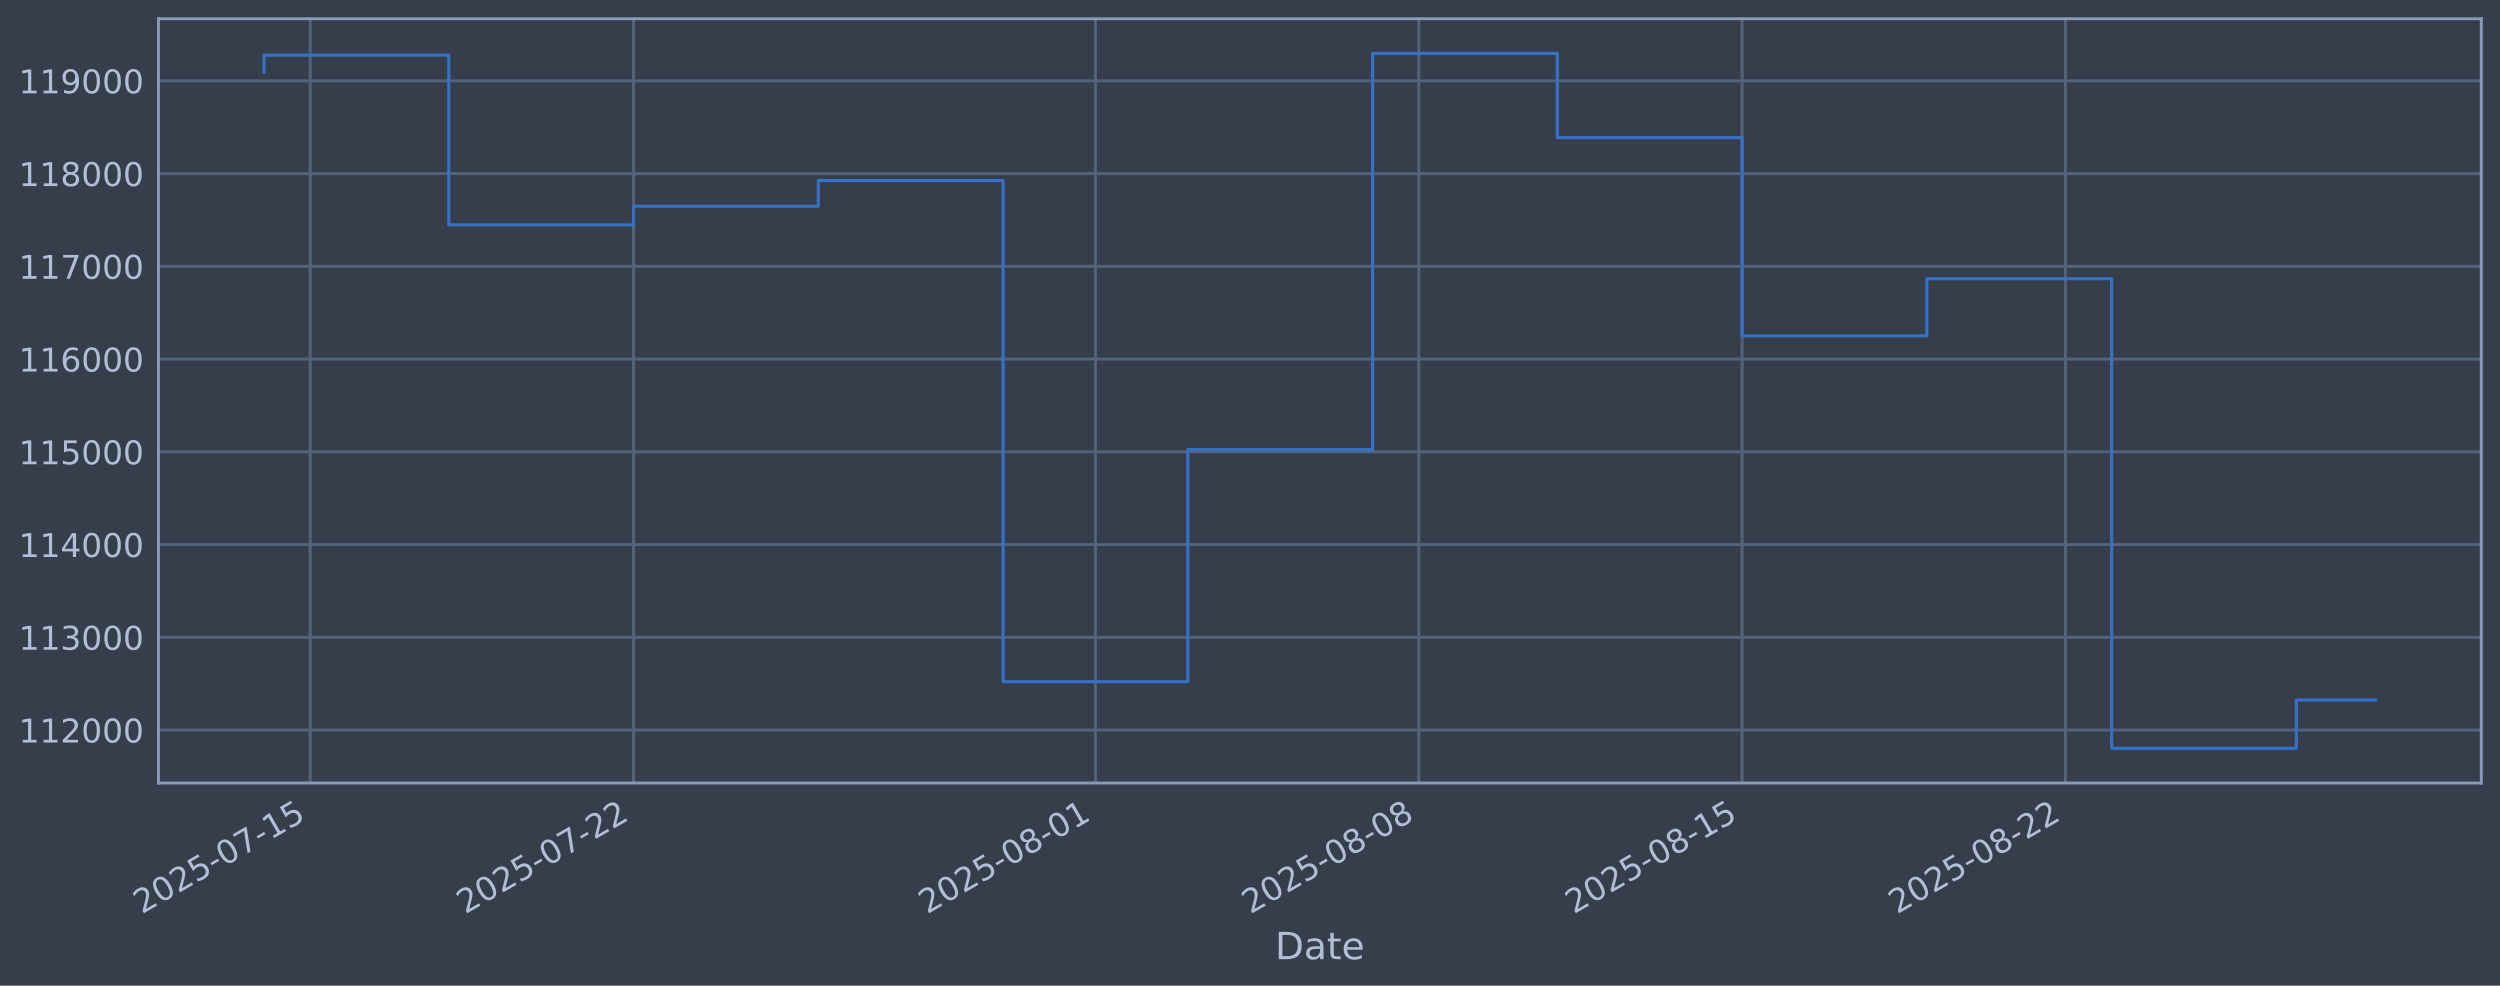
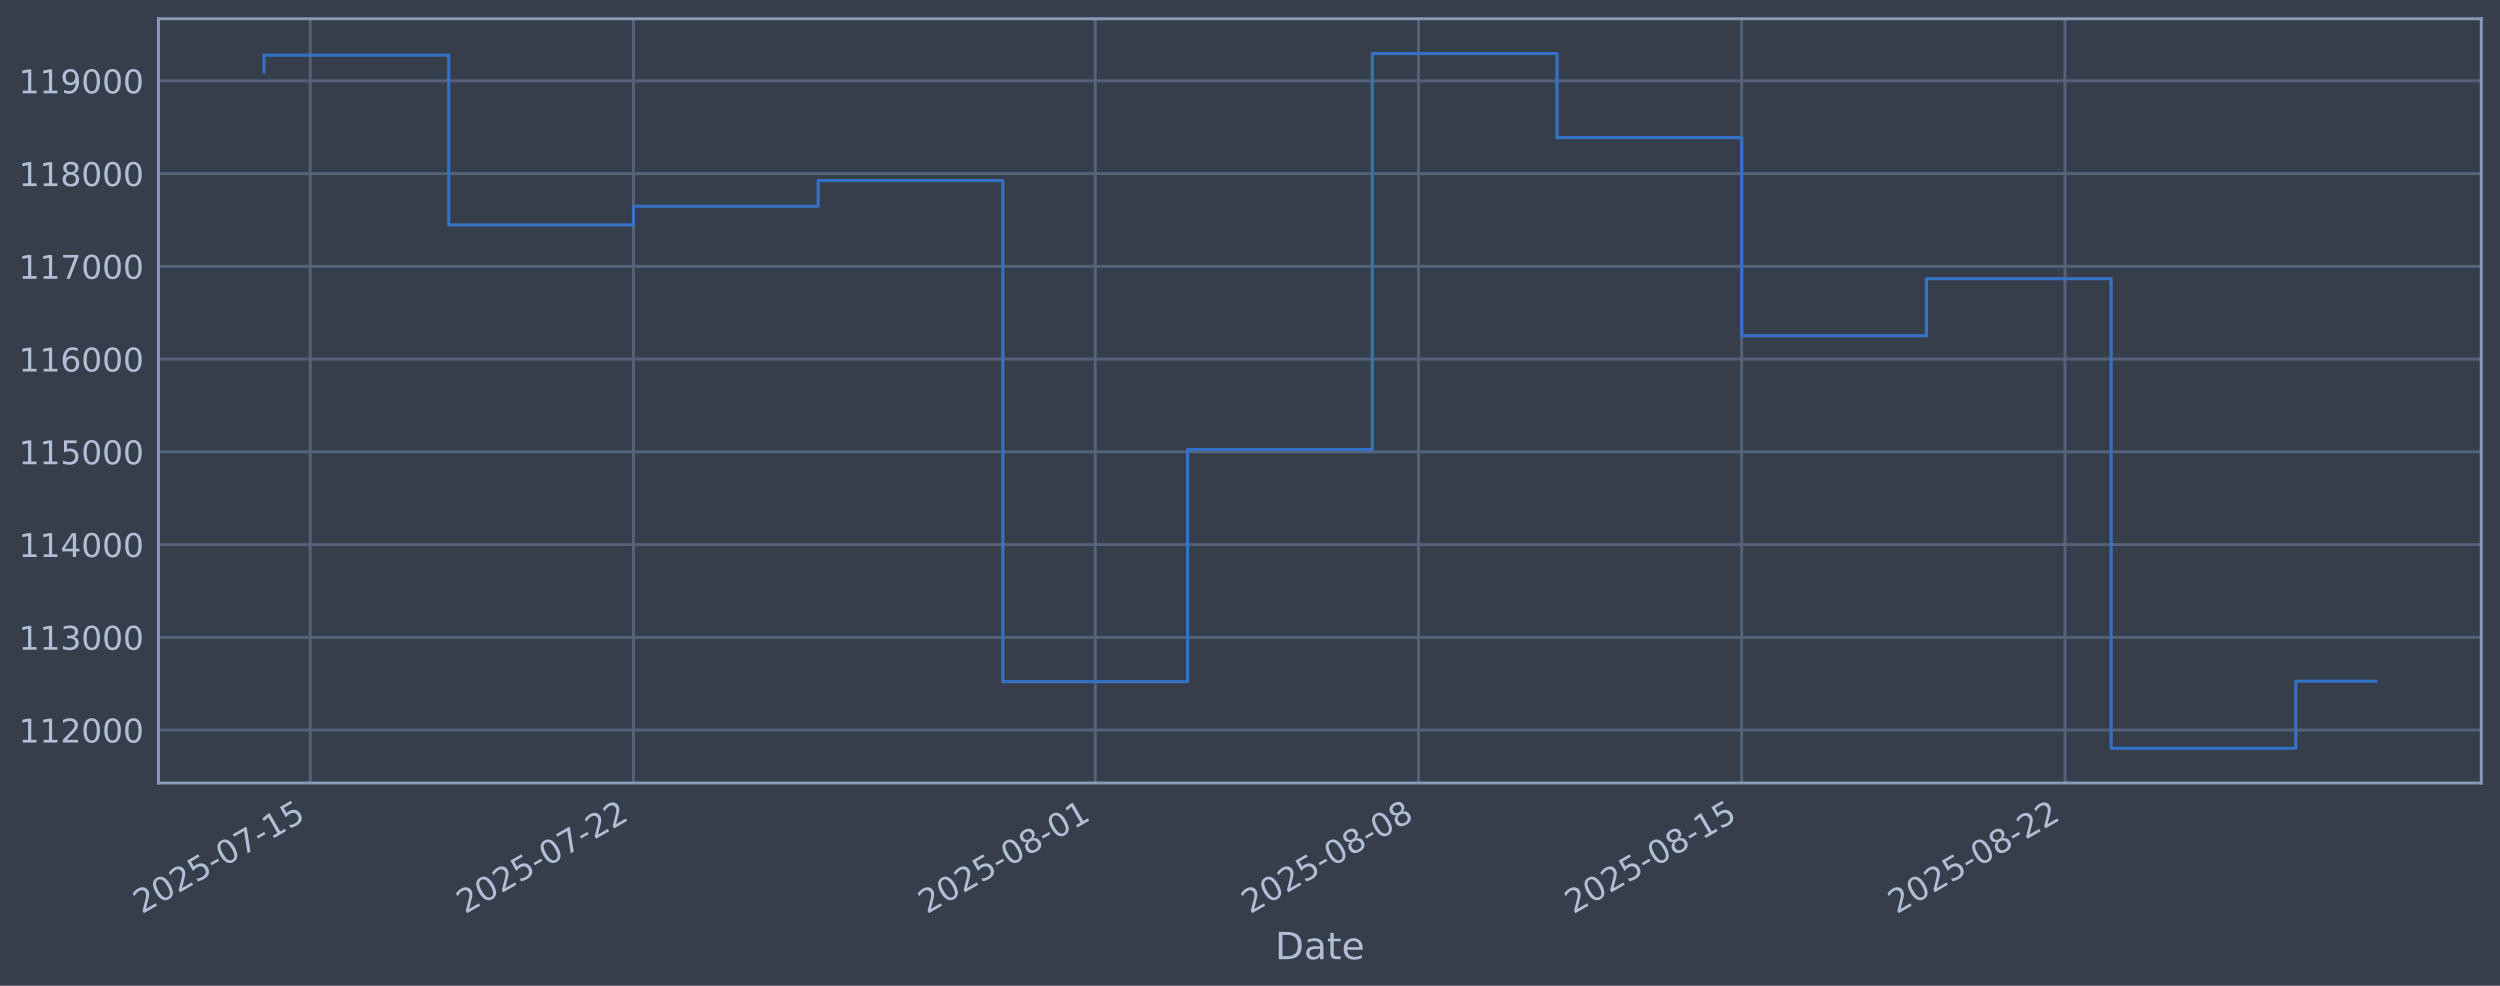
<svg xmlns="http://www.w3.org/2000/svg" xmlns:xlink="http://www.w3.org/1999/xlink" width="960.9pt" height="378.87pt" viewBox="0 0 960.9 378.87" version="1.1">
  <defs>
    <style type="text/css">*{stroke-linejoin: round; stroke-linecap: butt}</style>
  </defs>
  <g id="figure_1">
    <g id="patch_1">
      <path d="M 0 378.87  L 960.9 378.87  L 960.9 0  L 0 0  z " style="fill: #373e4b" />
    </g>
    <g id="axes_1">
      <g id="patch_2">
        <path d="M 60.901 300.96  L 953.701 300.96  L 953.701 7.2  L 60.901 7.2  z " style="fill: #373e4b" />
      </g>
      <g id="matplotlib.axis_1">
        <g id="xtick_1">
          <g id="line2d_1">
-             <path d="M 119.236 300.96  L 119.236 7.2  " clip-path="url(#pddbddb3815)" style="fill: none; stroke: #546379; stroke-width: 1.12; stroke-linecap: square" />
+             <path d="M 119.231 300.96  L 119.231 7.2  " clip-path="url(#p983becd0c7)" style="fill: none; stroke: #546379; stroke-width: 1.12; stroke-linecap: square" />
          </g>
          <g id="line2d_2" />
          <g id="text_1">
-             <g style="fill: #b1bed6" transform="translate(54.51033 351.4642) rotate(-30) scale(0.126 -0.126)">
+             <g style="fill: #b1bed6" transform="translate(54.5055 351.4642) rotate(-30) scale(0.126 -0.126)">
              <defs>
                <path id="DejaVuSans-32" d="M 1228 531  L 3431 531  L 3431 0  L 469 0  L 469 531  Q 828 903 1448 1529  Q 2069 2156 2228 2338  Q 2531 2678 2651 2914  Q 2772 3150 2772 3378  Q 2772 3750 2511 3984  Q 2250 4219 1831 4219  Q 1534 4219 1204 4116  Q 875 4013 500 3803  L 500 4441  Q 881 4594 1212 4672  Q 1544 4750 1819 4750  Q 2544 4750 2975 4387  Q 3406 4025 3406 3419  Q 3406 3131 3298 2873  Q 3191 2616 2906 2266  Q 2828 2175 2409 1742  Q 1991 1309 1228 531  z " transform="scale(0.015625)" />
                <path id="DejaVuSans-30" d="M 2034 4250  Q 1547 4250 1301 3770  Q 1056 3291 1056 2328  Q 1056 1369 1301 889  Q 1547 409 2034 409  Q 2525 409 2770 889  Q 3016 1369 3016 2328  Q 3016 3291 2770 3770  Q 2525 4250 2034 4250  z M 2034 4750  Q 2819 4750 3233 4129  Q 3647 3509 3647 2328  Q 3647 1150 3233 529  Q 2819 -91 2034 -91  Q 1250 -91 836 529  Q 422 1150 422 2328  Q 422 3509 836 4129  Q 1250 4750 2034 4750  z " transform="scale(0.015625)" />
                <path id="DejaVuSans-35" d="M 691 4666  L 3169 4666  L 3169 4134  L 1269 4134  L 1269 2991  Q 1406 3038 1543 3061  Q 1681 3084 1819 3084  Q 2600 3084 3056 2656  Q 3513 2228 3513 1497  Q 3513 744 3044 326  Q 2575 -91 1722 -91  Q 1428 -91 1123 -41  Q 819 9 494 109  L 494 744  Q 775 591 1075 516  Q 1375 441 1709 441  Q 2250 441 2565 725  Q 2881 1009 2881 1497  Q 2881 1984 2565 2268  Q 2250 2553 1709 2553  Q 1456 2553 1204 2497  Q 953 2441 691 2322  L 691 4666  z " transform="scale(0.015625)" />
                <path id="DejaVuSans-2d" d="M 313 2009  L 1997 2009  L 1997 1497  L 313 1497  L 313 2009  z " transform="scale(0.015625)" />
                <path id="DejaVuSans-37" d="M 525 4666  L 3525 4666  L 3525 4397  L 1831 0  L 1172 0  L 2766 4134  L 525 4134  L 525 4666  z " transform="scale(0.015625)" />
                <path id="DejaVuSans-31" d="M 794 531  L 1825 531  L 1825 4091  L 703 3866  L 703 4441  L 1819 4666  L 2450 4666  L 2450 531  L 3481 531  L 3481 0  L 794 0  L 794 531  z " transform="scale(0.015625)" />
              </defs>
              <use xlink:href="#DejaVuSans-32" />
              <use xlink:href="#DejaVuSans-30" transform="translate(63.62305 0)" />
              <use xlink:href="#DejaVuSans-32" transform="translate(127.2461 0)" />
              <use xlink:href="#DejaVuSans-35" transform="translate(190.8691 0)" />
              <use xlink:href="#DejaVuSans-2d" transform="translate(254.4922 0)" />
              <use xlink:href="#DejaVuSans-30" transform="translate(290.5762 0)" />
              <use xlink:href="#DejaVuSans-37" transform="translate(354.1992 0)" />
              <use xlink:href="#DejaVuSans-2d" transform="translate(417.8223 0)" />
              <use xlink:href="#DejaVuSans-31" transform="translate(453.9062 0)" />
              <use xlink:href="#DejaVuSans-35" transform="translate(517.5293 0)" />
            </g>
          </g>
        </g>
        <g id="xtick_2">
          <g id="line2d_3">
-             <path d="M 243.511 300.96  L 243.511 7.2  " clip-path="url(#pddbddb3815)" style="fill: none; stroke: #546379; stroke-width: 1.12; stroke-linecap: square" />
+             <path d="M 243.472 300.96  L 243.472 7.2  " clip-path="url(#p983becd0c7)" style="fill: none; stroke: #546379; stroke-width: 1.12; stroke-linecap: square" />
          </g>
          <g id="line2d_4" />
          <g id="text_2">
-             <g style="fill: #b1bed6" transform="translate(178.785 351.4642) rotate(-30) scale(0.126 -0.126)">
+             <g style="fill: #b1bed6" transform="translate(178.7463 351.4642) rotate(-30) scale(0.126 -0.126)">
              <use xlink:href="#DejaVuSans-32" />
              <use xlink:href="#DejaVuSans-30" transform="translate(63.62305 0)" />
              <use xlink:href="#DejaVuSans-32" transform="translate(127.2461 0)" />
              <use xlink:href="#DejaVuSans-35" transform="translate(190.8691 0)" />
              <use xlink:href="#DejaVuSans-2d" transform="translate(254.4922 0)" />
              <use xlink:href="#DejaVuSans-30" transform="translate(290.5762 0)" />
              <use xlink:href="#DejaVuSans-37" transform="translate(354.1992 0)" />
              <use xlink:href="#DejaVuSans-2d" transform="translate(417.8223 0)" />
              <use xlink:href="#DejaVuSans-32" transform="translate(453.9062 0)" />
              <use xlink:href="#DejaVuSans-32" transform="translate(517.5293 0)" />
            </g>
          </g>
        </g>
        <g id="xtick_3">
          <g id="line2d_5">
-             <path d="M 421.046 300.96  L 421.046 7.2  " clip-path="url(#pddbddb3815)" style="fill: none; stroke: #546379; stroke-width: 1.12; stroke-linecap: square" />
+             <path d="M 420.959 300.96  L 420.959 7.2  " clip-path="url(#p983becd0c7)" style="fill: none; stroke: #546379; stroke-width: 1.12; stroke-linecap: square" />
          </g>
          <g id="line2d_6" />
          <g id="text_3">
-             <g style="fill: #b1bed6" transform="translate(356.3203 351.4642) rotate(-30) scale(0.126 -0.126)">
+             <g style="fill: #b1bed6" transform="translate(356.2332 351.4642) rotate(-30) scale(0.126 -0.126)">
              <defs>
                <path id="DejaVuSans-38" d="M 2034 2216  Q 1584 2216 1326 1975  Q 1069 1734 1069 1313  Q 1069 891 1326 650  Q 1584 409 2034 409  Q 2484 409 2743 651  Q 3003 894 3003 1313  Q 3003 1734 2745 1975  Q 2488 2216 2034 2216  z M 1403 2484  Q 997 2584 770 2862  Q 544 3141 544 3541  Q 544 4100 942 4425  Q 1341 4750 2034 4750  Q 2731 4750 3128 4425  Q 3525 4100 3525 3541  Q 3525 3141 3298 2862  Q 3072 2584 2669 2484  Q 3125 2378 3379 2068  Q 3634 1759 3634 1313  Q 3634 634 3220 271  Q 2806 -91 2034 -91  Q 1263 -91 848 271  Q 434 634 434 1313  Q 434 1759 690 2068  Q 947 2378 1403 2484  z M 1172 3481  Q 1172 3119 1398 2916  Q 1625 2713 2034 2713  Q 2441 2713 2670 2916  Q 2900 3119 2900 3481  Q 2900 3844 2670 4047  Q 2441 4250 2034 4250  Q 1625 4250 1398 4047  Q 1172 3844 1172 3481  z " transform="scale(0.015625)" />
              </defs>
              <use xlink:href="#DejaVuSans-32" />
              <use xlink:href="#DejaVuSans-30" transform="translate(63.62305 0)" />
              <use xlink:href="#DejaVuSans-32" transform="translate(127.2461 0)" />
              <use xlink:href="#DejaVuSans-35" transform="translate(190.8691 0)" />
              <use xlink:href="#DejaVuSans-2d" transform="translate(254.4922 0)" />
              <use xlink:href="#DejaVuSans-30" transform="translate(290.5762 0)" />
              <use xlink:href="#DejaVuSans-38" transform="translate(354.1992 0)" />
              <use xlink:href="#DejaVuSans-2d" transform="translate(417.8223 0)" />
              <use xlink:href="#DejaVuSans-30" transform="translate(453.9062 0)" />
              <use xlink:href="#DejaVuSans-31" transform="translate(517.5293 0)" />
            </g>
          </g>
        </g>
        <g id="xtick_4">
          <g id="line2d_7">
-             <path d="M 545.32 300.96  L 545.32 7.2  " clip-path="url(#pddbddb3815)" style="fill: none; stroke: #546379; stroke-width: 1.12; stroke-linecap: square" />
+             <path d="M 545.2 300.96  L 545.2 7.2  " clip-path="url(#p983becd0c7)" style="fill: none; stroke: #546379; stroke-width: 1.12; stroke-linecap: square" />
          </g>
          <g id="line2d_8" />
          <g id="text_4">
-             <g style="fill: #b1bed6" transform="translate(480.5949 351.4642) rotate(-30) scale(0.126 -0.126)">
+             <g style="fill: #b1bed6" transform="translate(480.474 351.4642) rotate(-30) scale(0.126 -0.126)">
              <use xlink:href="#DejaVuSans-32" />
              <use xlink:href="#DejaVuSans-30" transform="translate(63.62305 0)" />
              <use xlink:href="#DejaVuSans-32" transform="translate(127.2461 0)" />
              <use xlink:href="#DejaVuSans-35" transform="translate(190.8691 0)" />
              <use xlink:href="#DejaVuSans-2d" transform="translate(254.4922 0)" />
              <use xlink:href="#DejaVuSans-30" transform="translate(290.5762 0)" />
              <use xlink:href="#DejaVuSans-38" transform="translate(354.1992 0)" />
              <use xlink:href="#DejaVuSans-2d" transform="translate(417.8223 0)" />
              <use xlink:href="#DejaVuSans-30" transform="translate(453.9062 0)" />
              <use xlink:href="#DejaVuSans-38" transform="translate(517.5293 0)" />
            </g>
          </g>
        </g>
        <g id="xtick_5">
          <g id="line2d_9">
-             <path d="M 669.595 300.96  L 669.595 7.2  " clip-path="url(#pddbddb3815)" style="fill: none; stroke: #546379; stroke-width: 1.12; stroke-linecap: square" />
+             <path d="M 669.44 300.96  L 669.44 7.2  " clip-path="url(#p983becd0c7)" style="fill: none; stroke: #546379; stroke-width: 1.12; stroke-linecap: square" />
          </g>
          <g id="line2d_10" />
          <g id="text_5">
-             <g style="fill: #b1bed6" transform="translate(604.8696 351.4642) rotate(-30) scale(0.126 -0.126)">
+             <g style="fill: #b1bed6" transform="translate(604.7148 351.4642) rotate(-30) scale(0.126 -0.126)">
              <use xlink:href="#DejaVuSans-32" />
              <use xlink:href="#DejaVuSans-30" transform="translate(63.62305 0)" />
              <use xlink:href="#DejaVuSans-32" transform="translate(127.2461 0)" />
              <use xlink:href="#DejaVuSans-35" transform="translate(190.8691 0)" />
              <use xlink:href="#DejaVuSans-2d" transform="translate(254.4922 0)" />
              <use xlink:href="#DejaVuSans-30" transform="translate(290.5762 0)" />
              <use xlink:href="#DejaVuSans-38" transform="translate(354.1992 0)" />
              <use xlink:href="#DejaVuSans-2d" transform="translate(417.8223 0)" />
              <use xlink:href="#DejaVuSans-31" transform="translate(453.9062 0)" />
              <use xlink:href="#DejaVuSans-35" transform="translate(517.5293 0)" />
            </g>
          </g>
        </g>
        <g id="xtick_6">
          <g id="line2d_11">
-             <path d="M 793.87 300.96  L 793.87 7.2  " clip-path="url(#pddbddb3815)" style="fill: none; stroke: #546379; stroke-width: 1.12; stroke-linecap: square" />
+             <path d="M 793.681 300.96  L 793.681 7.2  " clip-path="url(#p983becd0c7)" style="fill: none; stroke: #546379; stroke-width: 1.12; stroke-linecap: square" />
          </g>
          <g id="line2d_12" />
          <g id="text_6">
-             <g style="fill: #b1bed6" transform="translate(729.1443 351.4642) rotate(-30) scale(0.126 -0.126)">
+             <g style="fill: #b1bed6" transform="translate(728.9556 351.4642) rotate(-30) scale(0.126 -0.126)">
              <use xlink:href="#DejaVuSans-32" />
              <use xlink:href="#DejaVuSans-30" transform="translate(63.62305 0)" />
              <use xlink:href="#DejaVuSans-32" transform="translate(127.2461 0)" />
              <use xlink:href="#DejaVuSans-35" transform="translate(190.8691 0)" />
              <use xlink:href="#DejaVuSans-2d" transform="translate(254.4922 0)" />
              <use xlink:href="#DejaVuSans-30" transform="translate(290.5762 0)" />
              <use xlink:href="#DejaVuSans-38" transform="translate(354.1992 0)" />
              <use xlink:href="#DejaVuSans-2d" transform="translate(417.8223 0)" />
              <use xlink:href="#DejaVuSans-32" transform="translate(453.9062 0)" />
              <use xlink:href="#DejaVuSans-32" transform="translate(517.5293 0)" />
            </g>
          </g>
        </g>
        <g id="text_7">
          <g style="fill: #b1bed6" transform="translate(490.0914 368.6753) scale(0.144 -0.144)">
            <defs>
              <path id="DejaVuSans-44" d="M 1259 4147  L 1259 519  L 2022 519  Q 2988 519 3436 956  Q 3884 1394 3884 2338  Q 3884 3275 3436 3711  Q 2988 4147 2022 4147  L 1259 4147  z M 628 4666  L 1925 4666  Q 3281 4666 3915 4102  Q 4550 3538 4550 2338  Q 4550 1131 3912 565  Q 3275 0 1925 0  L 628 0  L 628 4666  z " transform="scale(0.015625)" />
              <path id="DejaVuSans-61" d="M 2194 1759  Q 1497 1759 1228 1600  Q 959 1441 959 1056  Q 959 750 1161 570  Q 1363 391 1709 391  Q 2188 391 2477 730  Q 2766 1069 2766 1631  L 2766 1759  L 2194 1759  z M 3341 1997  L 3341 0  L 2766 0  L 2766 531  Q 2569 213 2275 61  Q 1981 -91 1556 -91  Q 1019 -91 701 211  Q 384 513 384 1019  Q 384 1609 779 1909  Q 1175 2209 1959 2209  L 2766 2209  L 2766 2266  Q 2766 2663 2505 2880  Q 2244 3097 1772 3097  Q 1472 3097 1187 3025  Q 903 2953 641 2809  L 641 3341  Q 956 3463 1253 3523  Q 1550 3584 1831 3584  Q 2591 3584 2966 3190  Q 3341 2797 3341 1997  z " transform="scale(0.015625)" />
              <path id="DejaVuSans-74" d="M 1172 4494  L 1172 3500  L 2356 3500  L 2356 3053  L 1172 3053  L 1172 1153  Q 1172 725 1289 603  Q 1406 481 1766 481  L 2356 481  L 2356 0  L 1766 0  Q 1100 0 847 248  Q 594 497 594 1153  L 594 3053  L 172 3053  L 172 3500  L 594 3500  L 594 4494  L 1172 4494  z " transform="scale(0.015625)" />
              <path id="DejaVuSans-65" d="M 3597 1894  L 3597 1613  L 953 1613  Q 991 1019 1311 708  Q 1631 397 2203 397  Q 2534 397 2845 478  Q 3156 559 3463 722  L 3463 178  Q 3153 47 2828 -22  Q 2503 -91 2169 -91  Q 1331 -91 842 396  Q 353 884 353 1716  Q 353 2575 817 3079  Q 1281 3584 2069 3584  Q 2775 3584 3186 3129  Q 3597 2675 3597 1894  z M 3022 2063  Q 3016 2534 2758 2815  Q 2500 3097 2075 3097  Q 1594 3097 1305 2825  Q 1016 2553 972 2059  L 3022 2063  z " transform="scale(0.015625)" />
            </defs>
            <use xlink:href="#DejaVuSans-44" />
            <use xlink:href="#DejaVuSans-61" transform="translate(77.00195 0)" />
            <use xlink:href="#DejaVuSans-74" transform="translate(138.2812 0)" />
            <use xlink:href="#DejaVuSans-65" transform="translate(177.4902 0)" />
          </g>
        </g>
      </g>
      <g id="matplotlib.axis_2">
        <g id="ytick_1">
          <g id="line2d_13">
-             <path d="M 60.901 280.603  L 953.701 280.603  " clip-path="url(#pddbddb3815)" style="fill: none; stroke: #546379; stroke-width: 1.12; stroke-linecap: square" />
+             <path d="M 60.901 280.603  L 953.701 280.603  " clip-path="url(#p983becd0c7)" style="fill: none; stroke: #546379; stroke-width: 1.12; stroke-linecap: square" />
          </g>
          <g id="line2d_14" />
          <g id="text_8">
            <g style="fill: #b1bed6" transform="translate(7.2 285.3896) scale(0.126 -0.126)">
              <use xlink:href="#DejaVuSans-31" />
              <use xlink:href="#DejaVuSans-31" transform="translate(63.62305 0)" />
              <use xlink:href="#DejaVuSans-32" transform="translate(127.2461 0)" />
              <use xlink:href="#DejaVuSans-30" transform="translate(190.8691 0)" />
              <use xlink:href="#DejaVuSans-30" transform="translate(254.4922 0)" />
              <use xlink:href="#DejaVuSans-30" transform="translate(318.1152 0)" />
            </g>
          </g>
        </g>
        <g id="ytick_2">
          <g id="line2d_15">
-             <path d="M 60.901 244.957  L 953.701 244.957  " clip-path="url(#pddbddb3815)" style="fill: none; stroke: #546379; stroke-width: 1.12; stroke-linecap: square" />
+             <path d="M 60.901 244.957  L 953.701 244.957  " clip-path="url(#p983becd0c7)" style="fill: none; stroke: #546379; stroke-width: 1.12; stroke-linecap: square" />
          </g>
          <g id="line2d_16" />
          <g id="text_9">
            <g style="fill: #b1bed6" transform="translate(7.2 249.7439) scale(0.126 -0.126)">
              <defs>
                <path id="DejaVuSans-33" d="M 2597 2516  Q 3050 2419 3304 2112  Q 3559 1806 3559 1356  Q 3559 666 3084 287  Q 2609 -91 1734 -91  Q 1441 -91 1130 -33  Q 819 25 488 141  L 488 750  Q 750 597 1062 519  Q 1375 441 1716 441  Q 2309 441 2620 675  Q 2931 909 2931 1356  Q 2931 1769 2642 2001  Q 2353 2234 1838 2234  L 1294 2234  L 1294 2753  L 1863 2753  Q 2328 2753 2575 2939  Q 2822 3125 2822 3475  Q 2822 3834 2567 4026  Q 2313 4219 1838 4219  Q 1578 4219 1281 4162  Q 984 4106 628 3988  L 628 4550  Q 988 4650 1302 4700  Q 1616 4750 1894 4750  Q 2613 4750 3031 4423  Q 3450 4097 3450 3541  Q 3450 3153 3228 2886  Q 3006 2619 2597 2516  z " transform="scale(0.015625)" />
              </defs>
              <use xlink:href="#DejaVuSans-31" />
              <use xlink:href="#DejaVuSans-31" transform="translate(63.62305 0)" />
              <use xlink:href="#DejaVuSans-33" transform="translate(127.2461 0)" />
              <use xlink:href="#DejaVuSans-30" transform="translate(190.8691 0)" />
              <use xlink:href="#DejaVuSans-30" transform="translate(254.4922 0)" />
              <use xlink:href="#DejaVuSans-30" transform="translate(318.1152 0)" />
            </g>
          </g>
        </g>
        <g id="ytick_3">
          <g id="line2d_17">
-             <path d="M 60.901 209.311  L 953.701 209.311  " clip-path="url(#pddbddb3815)" style="fill: none; stroke: #546379; stroke-width: 1.12; stroke-linecap: square" />
+             <path d="M 60.901 209.311  L 953.701 209.311  " clip-path="url(#p983becd0c7)" style="fill: none; stroke: #546379; stroke-width: 1.12; stroke-linecap: square" />
          </g>
          <g id="line2d_18" />
          <g id="text_10">
            <g style="fill: #b1bed6" transform="translate(7.2 214.0983) scale(0.126 -0.126)">
              <defs>
                <path id="DejaVuSans-34" d="M 2419 4116  L 825 1625  L 2419 1625  L 2419 4116  z M 2253 4666  L 3047 4666  L 3047 1625  L 3713 1625  L 3713 1100  L 3047 1100  L 3047 0  L 2419 0  L 2419 1100  L 313 1100  L 313 1709  L 2253 4666  z " transform="scale(0.015625)" />
              </defs>
              <use xlink:href="#DejaVuSans-31" />
              <use xlink:href="#DejaVuSans-31" transform="translate(63.62305 0)" />
              <use xlink:href="#DejaVuSans-34" transform="translate(127.2461 0)" />
              <use xlink:href="#DejaVuSans-30" transform="translate(190.8691 0)" />
              <use xlink:href="#DejaVuSans-30" transform="translate(254.4922 0)" />
              <use xlink:href="#DejaVuSans-30" transform="translate(318.1152 0)" />
            </g>
          </g>
        </g>
        <g id="ytick_4">
          <g id="line2d_19">
-             <path d="M 60.901 173.666  L 953.701 173.666  " clip-path="url(#pddbddb3815)" style="fill: none; stroke: #546379; stroke-width: 1.12; stroke-linecap: square" />
+             <path d="M 60.901 173.666  L 953.701 173.666  " clip-path="url(#p983becd0c7)" style="fill: none; stroke: #546379; stroke-width: 1.12; stroke-linecap: square" />
          </g>
          <g id="line2d_20" />
          <g id="text_11">
            <g style="fill: #b1bed6" transform="translate(7.2 178.4527) scale(0.126 -0.126)">
              <use xlink:href="#DejaVuSans-31" />
              <use xlink:href="#DejaVuSans-31" transform="translate(63.62305 0)" />
              <use xlink:href="#DejaVuSans-35" transform="translate(127.2461 0)" />
              <use xlink:href="#DejaVuSans-30" transform="translate(190.8691 0)" />
              <use xlink:href="#DejaVuSans-30" transform="translate(254.4922 0)" />
              <use xlink:href="#DejaVuSans-30" transform="translate(318.1152 0)" />
            </g>
          </g>
        </g>
        <g id="ytick_5">
          <g id="line2d_21">
-             <path d="M 60.901 138.02  L 953.701 138.02  " clip-path="url(#pddbddb3815)" style="fill: none; stroke: #546379; stroke-width: 1.12; stroke-linecap: square" />
+             <path d="M 60.901 138.02  L 953.701 138.02  " clip-path="url(#p983becd0c7)" style="fill: none; stroke: #546379; stroke-width: 1.12; stroke-linecap: square" />
          </g>
          <g id="line2d_22" />
          <g id="text_12">
            <g style="fill: #b1bed6" transform="translate(7.2 142.8071) scale(0.126 -0.126)">
              <defs>
                <path id="DejaVuSans-36" d="M 2113 2584  Q 1688 2584 1439 2293  Q 1191 2003 1191 1497  Q 1191 994 1439 701  Q 1688 409 2113 409  Q 2538 409 2786 701  Q 3034 994 3034 1497  Q 3034 2003 2786 2293  Q 2538 2584 2113 2584  z M 3366 4563  L 3366 3988  Q 3128 4100 2886 4159  Q 2644 4219 2406 4219  Q 1781 4219 1451 3797  Q 1122 3375 1075 2522  Q 1259 2794 1537 2939  Q 1816 3084 2150 3084  Q 2853 3084 3261 2657  Q 3669 2231 3669 1497  Q 3669 778 3244 343  Q 2819 -91 2113 -91  Q 1303 -91 875 529  Q 447 1150 447 2328  Q 447 3434 972 4092  Q 1497 4750 2381 4750  Q 2619 4750 2861 4703  Q 3103 4656 3366 4563  z " transform="scale(0.015625)" />
              </defs>
              <use xlink:href="#DejaVuSans-31" />
              <use xlink:href="#DejaVuSans-31" transform="translate(63.62305 0)" />
              <use xlink:href="#DejaVuSans-36" transform="translate(127.2461 0)" />
              <use xlink:href="#DejaVuSans-30" transform="translate(190.8691 0)" />
              <use xlink:href="#DejaVuSans-30" transform="translate(254.4922 0)" />
              <use xlink:href="#DejaVuSans-30" transform="translate(318.1152 0)" />
            </g>
          </g>
        </g>
        <g id="ytick_6">
          <g id="line2d_23">
-             <path d="M 60.901 102.374  L 953.701 102.374  " clip-path="url(#pddbddb3815)" style="fill: none; stroke: #546379; stroke-width: 1.12; stroke-linecap: square" />
+             <path d="M 60.901 102.374  L 953.701 102.374  " clip-path="url(#p983becd0c7)" style="fill: none; stroke: #546379; stroke-width: 1.12; stroke-linecap: square" />
          </g>
          <g id="line2d_24" />
          <g id="text_13">
            <g style="fill: #b1bed6" transform="translate(7.2 107.1614) scale(0.126 -0.126)">
              <use xlink:href="#DejaVuSans-31" />
              <use xlink:href="#DejaVuSans-31" transform="translate(63.62305 0)" />
              <use xlink:href="#DejaVuSans-37" transform="translate(127.2461 0)" />
              <use xlink:href="#DejaVuSans-30" transform="translate(190.8691 0)" />
              <use xlink:href="#DejaVuSans-30" transform="translate(254.4922 0)" />
              <use xlink:href="#DejaVuSans-30" transform="translate(318.1152 0)" />
            </g>
          </g>
        </g>
        <g id="ytick_7">
          <g id="line2d_25">
-             <path d="M 60.901 66.729  L 953.701 66.729  " clip-path="url(#pddbddb3815)" style="fill: none; stroke: #546379; stroke-width: 1.12; stroke-linecap: square" />
+             <path d="M 60.901 66.729  L 953.701 66.729  " clip-path="url(#p983becd0c7)" style="fill: none; stroke: #546379; stroke-width: 1.12; stroke-linecap: square" />
          </g>
          <g id="line2d_26" />
          <g id="text_14">
            <g style="fill: #b1bed6" transform="translate(7.2 71.5158) scale(0.126 -0.126)">
              <use xlink:href="#DejaVuSans-31" />
              <use xlink:href="#DejaVuSans-31" transform="translate(63.62305 0)" />
              <use xlink:href="#DejaVuSans-38" transform="translate(127.2461 0)" />
              <use xlink:href="#DejaVuSans-30" transform="translate(190.8691 0)" />
              <use xlink:href="#DejaVuSans-30" transform="translate(254.4922 0)" />
              <use xlink:href="#DejaVuSans-30" transform="translate(318.1152 0)" />
            </g>
          </g>
        </g>
        <g id="ytick_8">
          <g id="line2d_27">
-             <path d="M 60.901 31.083  L 953.701 31.083  " clip-path="url(#pddbddb3815)" style="fill: none; stroke: #546379; stroke-width: 1.12; stroke-linecap: square" />
+             <path d="M 60.901 31.083  L 953.701 31.083  " clip-path="url(#p983becd0c7)" style="fill: none; stroke: #546379; stroke-width: 1.12; stroke-linecap: square" />
          </g>
          <g id="line2d_28" />
          <g id="text_15">
            <g style="fill: #b1bed6" transform="translate(7.2 35.87017) scale(0.126 -0.126)">
              <defs>
                <path id="DejaVuSans-39" d="M 703 97  L 703 672  Q 941 559 1184 500  Q 1428 441 1663 441  Q 2288 441 2617 861  Q 2947 1281 2994 2138  Q 2813 1869 2534 1725  Q 2256 1581 1919 1581  Q 1219 1581 811 2004  Q 403 2428 403 3163  Q 403 3881 828 4315  Q 1253 4750 1959 4750  Q 2769 4750 3195 4129  Q 3622 3509 3622 2328  Q 3622 1225 3098 567  Q 2575 -91 1691 -91  Q 1453 -91 1209 -44  Q 966 3 703 97  z M 1959 2075  Q 2384 2075 2632 2365  Q 2881 2656 2881 3163  Q 2881 3666 2632 3958  Q 2384 4250 1959 4250  Q 1534 4250 1286 3958  Q 1038 3666 1038 3163  Q 1038 2656 1286 2365  Q 1534 2075 1959 2075  z " transform="scale(0.015625)" />
              </defs>
              <use xlink:href="#DejaVuSans-31" />
              <use xlink:href="#DejaVuSans-31" transform="translate(63.62305 0)" />
              <use xlink:href="#DejaVuSans-39" transform="translate(127.2461 0)" />
              <use xlink:href="#DejaVuSans-30" transform="translate(190.8691 0)" />
              <use xlink:href="#DejaVuSans-30" transform="translate(254.4922 0)" />
              <use xlink:href="#DejaVuSans-30" transform="translate(318.1152 0)" />
            </g>
          </g>
        </g>
      </g>
      <g id="line2d_29">
-         <path d="M 101.482 27.683  L 101.482 21.215  L 172.496 21.215  L 172.496 86.448  L 243.511 86.448  L 243.511 79.264  L 314.525 79.264  L 314.525 69.383  L 385.539 69.383  L 385.539 262.006  L 456.553 262.006  L 456.553 172.794  L 527.567 172.794  L 527.567 20.553  L 598.581 20.553  L 598.581 52.902  L 669.595 52.902  L 669.595 129.069  L 740.609 129.069  L 740.609 107.117  L 811.623 107.117  L 811.623 287.607  L 882.637 287.607  L 882.637 269.06  L 913.119 269.06  " clip-path="url(#pddbddb3815)" style="fill: none; stroke: #3572c6; stroke-width: 1.2; stroke-linecap: square" />
+         <path d="M 101.482 27.683  L 101.482 21.215  L 172.477 21.215  L 172.477 86.448  L 243.472 86.448  L 243.472 79.264  L 314.467 79.264  L 314.467 69.383  L 385.461 69.383  L 385.461 262.006  L 456.456 262.006  L 456.456 172.794  L 527.451 172.794  L 527.451 20.553  L 598.446 20.553  L 598.446 52.902  L 669.44 52.902  L 669.44 129.069  L 740.435 129.069  L 740.435 107.117  L 811.43 107.117  L 811.43 287.607  L 882.425 287.607  L 882.425 261.837  L 913.119 261.837  " clip-path="url(#p983becd0c7)" style="fill: none; stroke: #3572c6; stroke-width: 1.2; stroke-linecap: square" />
      </g>
      <g id="patch_3">
        <path d="M 60.901 300.96  L 60.901 7.2  " style="fill: none; stroke: #899ab8; stroke-width: 1.12; stroke-linejoin: miter; stroke-linecap: square" />
      </g>
      <g id="patch_4">
        <path d="M 953.701 300.96  L 953.701 7.2  " style="fill: none; stroke: #899ab8; stroke-width: 1.12; stroke-linejoin: miter; stroke-linecap: square" />
      </g>
      <g id="patch_5">
        <path d="M 60.901 300.96  L 953.701 300.96  " style="fill: none; stroke: #899ab8; stroke-width: 1.12; stroke-linejoin: miter; stroke-linecap: square" />
      </g>
      <g id="patch_6">
        <path d="M 60.901 7.2  L 953.701 7.2  " style="fill: none; stroke: #899ab8; stroke-width: 1.12; stroke-linejoin: miter; stroke-linecap: square" />
      </g>
    </g>
  </g>
  <defs>
-     <clipPath id="pddbddb3815">
+     <clipPath id="p983becd0c7">
      <rect x="60.901" y="7.2" width="892.8" height="293.76" />
    </clipPath>
  </defs>
</svg>
